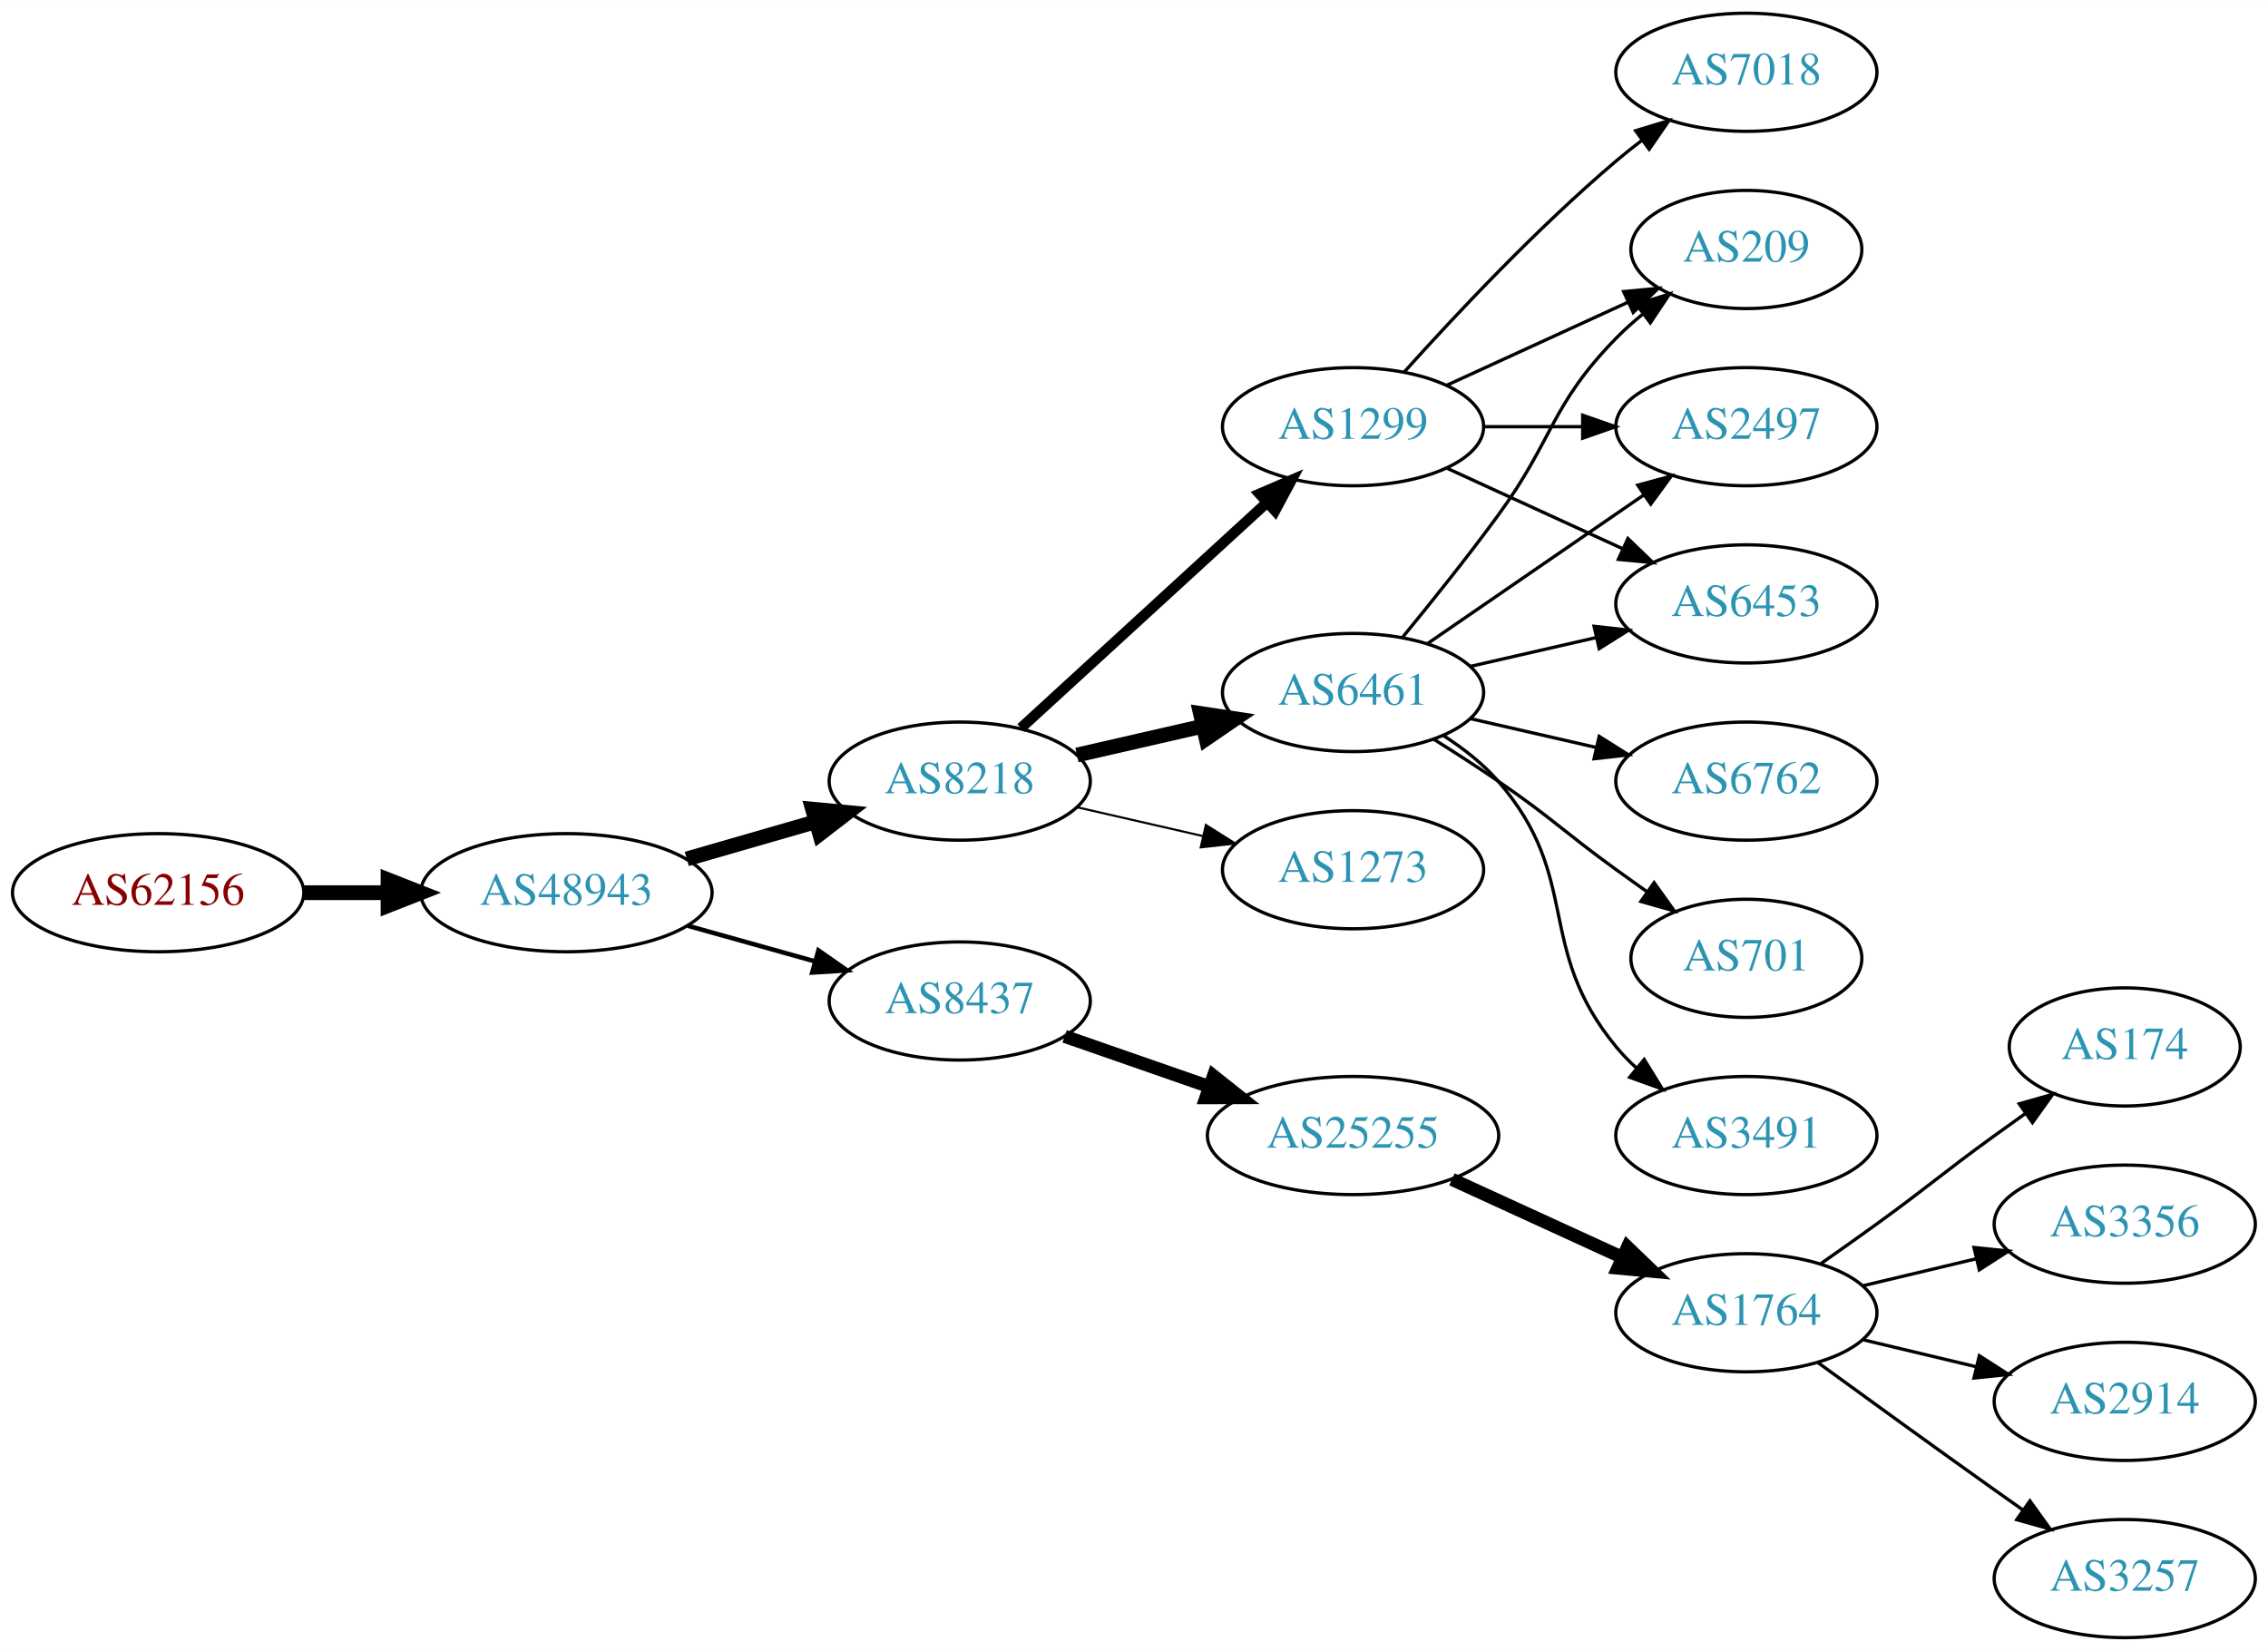
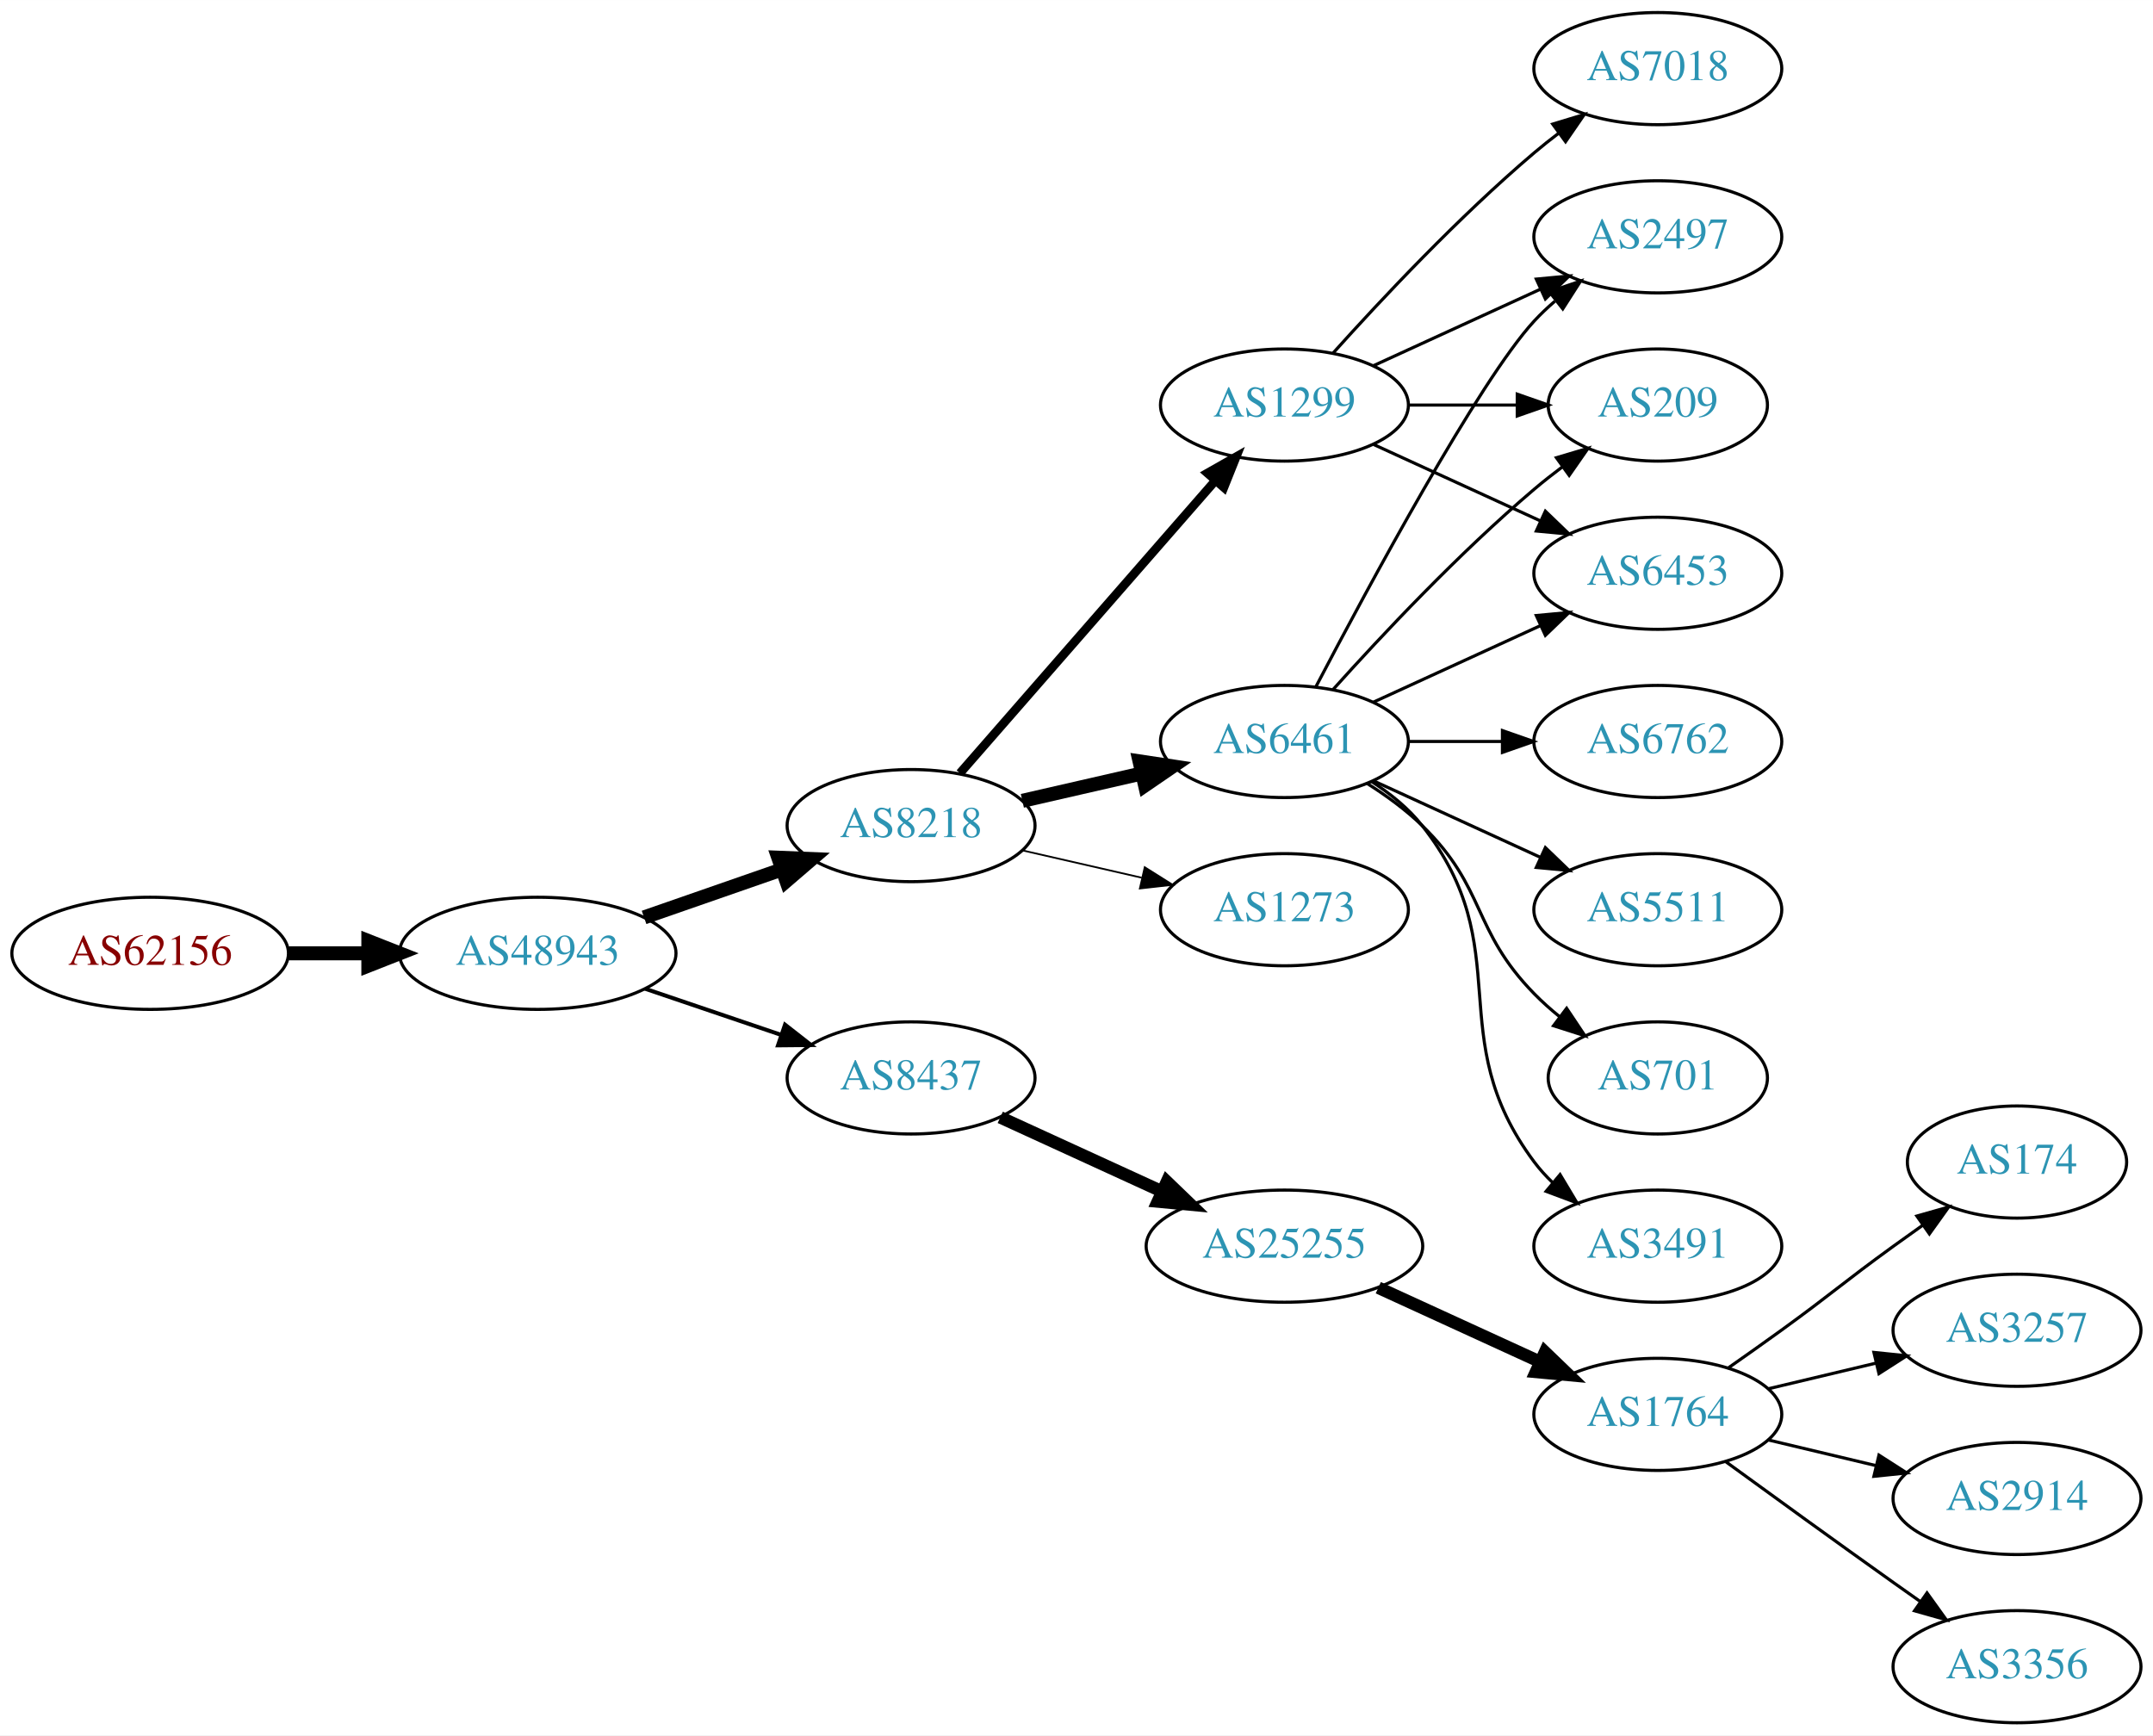
- <svg xmlns="http://www.w3.org/2000/svg" xmlns:xlink="http://www.w3.org/1999/xlink" width="691pt" height="503pt" viewBox="0.00 0.00 691.06 503.00">
-   <g id="graph0" class="graph" transform="scale(1 1) rotate(0) translate(4 499)">
-     <polygon fill="white" stroke="none" points="-4,4 -4,-499 687.055,-499 687.055,4 -4,4" />
+ <svg xmlns="http://www.w3.org/2000/svg" xmlns:xlink="http://www.w3.org/1999/xlink" width="691pt" height="557pt" viewBox="0.00 0.00 691.06 557.00">
+   <g id="graph0" class="graph" transform="scale(1 1) rotate(0) translate(4 553)">
+     <polygon fill="white" stroke="none" points="-4,4 -4,-553 687.055,-553 687.055,4 -4,4" />
    <g id="node1" class="node">
      <g id="a_node1">
        <a xlink:href="/asn/62156" xlink:title="AS62156 ~ HXS GmbH [AT]">
-           <ellipse fill="#ffffff" stroke="black" cx="44.196" cy="-227" rx="44.393" ry="18" />
-           <text text-anchor="middle" x="44.196" y="-223.3" font-family="Times,serif" font-size="14.00" fill="#880000">AS62156</text>
+           <ellipse fill="#ffffff" stroke="black" cx="44.196" cy="-247" rx="44.393" ry="18" />
+           <text text-anchor="middle" x="44.196" y="-243.3" font-family="Times,serif" font-size="14.00" fill="#880000">AS62156</text>
        </a>
      </g>
    </g>
    <g id="node2" class="node">
      <g id="a_node2">
        <a xlink:href="/asn/48943" xlink:title="AS48943 ~ KAPPER NETWORK-COMMUNICATIONS GmbH [AT]">
-           <ellipse fill="#ffffff" stroke="black" cx="168.588" cy="-227" rx="44.393" ry="18" />
-           <text text-anchor="middle" x="168.588" y="-223.3" font-family="Times,serif" font-size="14.00" fill="#2c94b3">AS48943</text>
+           <ellipse fill="#ffffff" stroke="black" cx="168.588" cy="-247" rx="44.393" ry="18" />
+           <text text-anchor="middle" x="168.588" y="-243.3" font-family="Times,serif" font-size="14.00" fill="#2c94b3">AS48943</text>
        </a>
      </g>
    </g>
    <g id="edge1" class="edge">
-       <path fill="none" stroke="black" stroke-width="4.5" d="M88.692,-227C96.898,-227 105.569,-227 114.041,-227" />
-       <polygon fill="black" stroke="black" stroke-width="4.5" points="114.233,-230.938 124.233,-227 114.233,-223.063 114.233,-230.938" />
+       <path fill="none" stroke="black" stroke-width="4.5" d="M88.692,-247C96.898,-247 105.569,-247 114.041,-247" />
+       <polygon fill="black" stroke="black" stroke-width="4.5" points="114.233,-250.938 124.233,-247 114.233,-243.063 114.233,-250.938" />
    </g>
    <g id="node3" class="node">
      <g id="a_node3">
        <a xlink:href="/asn/8218" xlink:title="AS8218 ~ legacy Neotelecoms [FR]">
-           <ellipse fill="#ffffff" stroke="black" cx="288.431" cy="-261" rx="39.794" ry="18" />
-           <text text-anchor="middle" x="288.431" y="-257.3" font-family="Times,serif" font-size="14.00" fill="#2c94b3">AS8218</text>
+           <ellipse fill="#ffffff" stroke="black" cx="288.431" cy="-288" rx="39.794" ry="18" />
+           <text text-anchor="middle" x="288.431" y="-284.3" font-family="Times,serif" font-size="14.00" fill="#2c94b3">AS8218</text>
        </a>
      </g>
    </g>
    <g id="edge2" class="edge">
-       <path fill="none" stroke="black" stroke-width="4.5" d="M205.265,-237.293C217.681,-240.876 231.736,-244.931 244.667,-248.662" />
-       <polygon fill="black" stroke="black" stroke-width="4.5" points="243.591,-252.449 254.29,-251.438 245.774,-244.883 243.591,-252.449" />
+       <path fill="none" stroke="black" stroke-width="4.5" d="M202.728,-258.53C216.445,-263.302 232.484,-268.883 246.894,-273.896" />
+       <polygon fill="black" stroke="black" stroke-width="4.5" points="245.822,-277.692 256.56,-277.26 248.41,-270.255 245.822,-277.692" />
    </g>
    <g id="node4" class="node">
      <g id="a_node4">
        <a xlink:href="/asn/8437" xlink:title="AS8437 ~ Hutchison Drei Austria GmbH [AT]">
-           <ellipse fill="#ffffff" stroke="black" cx="288.431" cy="-194" rx="39.794" ry="18" />
-           <text text-anchor="middle" x="288.431" y="-190.3" font-family="Times,serif" font-size="14.00" fill="#2c94b3">AS8437</text>
+           <ellipse fill="#ffffff" stroke="black" cx="288.431" cy="-207" rx="39.794" ry="18" />
+           <text text-anchor="middle" x="288.431" y="-203.3" font-family="Times,serif" font-size="14.00" fill="#2c94b3">AS8437</text>
        </a>
      </g>
    </g>
    <g id="edge3" class="edge">
-       <path fill="none" stroke="black" stroke-width="1.385" d="M205.585,-216.92C217.762,-213.51 231.487,-209.666 244.169,-206.115" />
-       <polygon fill="black" stroke="black" stroke-width="1.385" points="245.38,-209.41 254.066,-203.343 243.492,-202.67 245.38,-209.41" />
+       <path fill="none" stroke="black" stroke-width="1.286" d="M203.042,-235.645C216.643,-231.028 232.485,-225.651 246.746,-220.81" />
+       <polygon fill="black" stroke="black" stroke-width="1.286" points="247.975,-224.089 256.32,-217.56 245.725,-217.46 247.975,-224.089" />
    </g>
    <g id="node5" class="node">
      <g id="a_node5">
        <a xlink:href="/asn/6461" xlink:title="AS6461 ~ Zayo Bandwidth [US]">
-           <ellipse fill="#ffffff" stroke="black" cx="408.273" cy="-288" rx="39.794" ry="18" />
-           <text text-anchor="middle" x="408.273" y="-284.3" font-family="Times,serif" font-size="14.00" fill="#2c94b3">AS6461</text>
+           <ellipse fill="#ffffff" stroke="black" cx="408.273" cy="-315" rx="39.794" ry="18" />
+           <text text-anchor="middle" x="408.273" y="-311.3" font-family="Times,serif" font-size="14.00" fill="#2c94b3">AS6461</text>
        </a>
      </g>
    </g>
    <g id="edge4" class="edge">
-       <path fill="none" stroke="black" stroke-width="4.5" d="M324.15,-268.955C336.15,-271.704 349.771,-274.825 362.463,-277.733" />
-       <polygon fill="black" stroke="black" stroke-width="4.5" points="361.768,-281.613 372.395,-280.009 363.527,-273.937 361.768,-281.613" />
+       <path fill="none" stroke="black" stroke-width="4.5" d="M324.15,-295.955C336.15,-298.704 349.771,-301.825 362.463,-304.733" />
+       <polygon fill="black" stroke="black" stroke-width="4.5" points="361.768,-308.613 372.395,-307.009 363.527,-300.937 361.768,-308.613" />
    </g>
    <g id="node6" class="node">
      <g id="a_node6">
        <a xlink:href="/asn/1299" xlink:title="AS1299 ~ Telia Carrier [EU]">
-           <ellipse fill="#ffffff" stroke="black" cx="408.273" cy="-369" rx="39.794" ry="18" />
-           <text text-anchor="middle" x="408.273" y="-365.3" font-family="Times,serif" font-size="14.00" fill="#2c94b3">AS1299</text>
+           <ellipse fill="#ffffff" stroke="black" cx="408.273" cy="-423" rx="39.794" ry="18" />
+           <text text-anchor="middle" x="408.273" y="-419.3" font-family="Times,serif" font-size="14.00" fill="#2c94b3">AS1299</text>
        </a>
      </g>
    </g>
    <g id="edge5" class="edge">
-       <path fill="none" stroke="black" stroke-width="3.214" d="M307.073,-277.169C326.946,-295.382 359.408,-325.133 381.977,-345.817" />
-       <polygon fill="black" stroke="black" stroke-width="3.214" points="379.773,-348.545 389.511,-352.721 384.503,-343.384 379.773,-348.545" />
+       <path fill="none" stroke="black" stroke-width="2.812" d="M304.117,-304.825C324.694,-328.397 362.232,-371.4 385.904,-398.52" />
+       <polygon fill="black" stroke="black" stroke-width="2.812" points="383.559,-401.155 392.772,-406.387 388.832,-396.552 383.559,-401.155" />
    </g>
    <g id="node7" class="node">
      <g id="a_node7">
        <a xlink:href="/asn/1273" xlink:title="AS1273 ~ Vodafone Group PLC [EU]">
-           <ellipse fill="#ffffff" stroke="black" cx="408.273" cy="-234" rx="39.794" ry="18" />
-           <text text-anchor="middle" x="408.273" y="-230.3" font-family="Times,serif" font-size="14.00" fill="#2c94b3">AS1273</text>
+           <ellipse fill="#ffffff" stroke="black" cx="408.273" cy="-261" rx="39.794" ry="18" />
+           <text text-anchor="middle" x="408.273" y="-257.3" font-family="Times,serif" font-size="14.00" fill="#2c94b3">AS1273</text>
        </a>
      </g>
    </g>
    <g id="edge6" class="edge">
-       <path fill="none" stroke="black" stroke-width="0.643" d="M324.15,-253.045C336.15,-250.296 349.771,-247.175 362.463,-244.267" />
-       <polygon fill="black" stroke="black" stroke-width="0.643" points="363.429,-247.636 372.395,-241.991 361.866,-240.813 363.429,-247.636" />
-     </g>
-     <g id="node14" class="node">
-       <g id="a_node14">
+       <path fill="none" stroke="black" stroke-width="0.562" d="M324.15,-280.045C336.15,-277.296 349.771,-274.175 362.463,-271.267" />
+       <polygon fill="black" stroke="black" stroke-width="0.562" points="363.429,-274.636 372.395,-268.991 361.866,-267.813 363.429,-274.636" />
+     </g>
+     <g id="node16" class="node">
+       <g id="a_node16">
        <a xlink:href="/asn/25255" xlink:title="AS25255 ~ ==&gt; TELE2 AUSTRIA &lt;== [AT]">
          <ellipse fill="#ffffff" stroke="black" cx="408.273" cy="-153" rx="44.393" ry="18" />
          <text text-anchor="middle" x="408.273" y="-149.3" font-family="Times,serif" font-size="14.00" fill="#2c94b3">AS25255</text>
        </a>
      </g>
    </g>
-     <g id="edge13" class="edge">
-       <path fill="none" stroke="black" stroke-width="4" d="M320.393,-183.228C333.801,-178.563 349.724,-173.023 364.253,-167.968" />
-       <polygon fill="black" stroke="black" stroke-width="4" points="365.746,-171.154 374.041,-164.562 363.446,-164.543 365.746,-171.154" />
+     <g id="edge18" class="edge">
+       <path fill="none" stroke="black" stroke-width="4" d="M317.06,-194.339C332.557,-187.238 352.124,-178.272 369.071,-170.506" />
+       <polygon fill="black" stroke="black" stroke-width="4" points="370.54,-173.683 378.173,-166.335 367.624,-167.319 370.54,-173.683" />
    </g>
    <g id="node8" class="node">
      <g id="a_node8">
        <a xlink:href="/asn/3491" xlink:title="AS3491 ~ PCCW Global, Inc. [US]">
          <ellipse fill="#ffffff" stroke="black" cx="528.116" cy="-153" rx="39.794" ry="18" />
          <text text-anchor="middle" x="528.116" y="-149.3" font-family="Times,serif" font-size="14.00" fill="#2c94b3">AS3491</text>
        </a>
      </g>
    </g>
    <g id="edge7" class="edge">
-       <path fill="none" stroke="black" d="M435.872,-274.836C441.872,-270.981 447.83,-266.341 452.469,-261 478.303,-231.258 463.405,-210.394 488.469,-180 490.325,-177.75 492.412,-175.604 494.631,-173.576" />
-       <polygon fill="black" stroke="black" points="496.979,-176.177 502.535,-167.156 492.566,-170.744 496.979,-176.177" />
+       <path fill="none" stroke="black" d="M436.245,-302.145C442.233,-298.28 448.093,-293.559 452.469,-288 483.768,-248.246 458.198,-220.542 488.469,-180 490.214,-177.664 492.221,-175.455 494.385,-173.383" />
+       <polygon fill="black" stroke="black" points="496.744,-175.973 502.185,-166.882 492.262,-170.595 496.744,-175.973" />
    </g>
    <g id="node9" class="node">
      <g id="a_node9">
-         <a xlink:href="/asn/6453" xlink:title="AS6453 ~ TATA COMMUNICATIONS (AMERICA) INC [US]">
-           <ellipse fill="#ffffff" stroke="black" cx="528.116" cy="-315" rx="39.794" ry="18" />
-           <text text-anchor="middle" x="528.116" y="-311.3" font-family="Times,serif" font-size="14.00" fill="#2c94b3">AS6453</text>
+         <a xlink:href="/asn/209" xlink:title="AS209 ~ CenturyLink Communications, LLC [US]">
+           <ellipse fill="#ffffff" stroke="black" cx="528.116" cy="-423" rx="35.194" ry="18" />
+           <text text-anchor="middle" x="528.116" y="-419.3" font-family="Times,serif" font-size="14.00" fill="#2c94b3">AS209</text>
        </a>
      </g>
    </g>
    <g id="edge8" class="edge">
-       <path fill="none" stroke="black" d="M443.993,-295.955C455.993,-298.704 469.613,-301.825 482.306,-304.733" />
-       <polygon fill="black" stroke="black" points="481.708,-308.187 492.238,-307.009 483.272,-301.364 481.708,-308.187" />
+       <path fill="none" stroke="black" d="M423.919,-331.725C439.22,-348.765 464.317,-375.523 488.469,-396 491.322,-398.418 494.387,-400.833 497.498,-403.169" />
+       <polygon fill="black" stroke="black" points="495.571,-406.095 505.726,-409.116 499.671,-400.422 495.571,-406.095" />
    </g>
    <g id="node10" class="node">
      <g id="a_node10">
        <a xlink:href="/asn/6762" xlink:title="AS6762 ~ TELECOM ITALIA SPARKLE S.p.A. [IT]">
-           <ellipse fill="#ffffff" stroke="black" cx="528.116" cy="-261" rx="39.794" ry="18" />
-           <text text-anchor="middle" x="528.116" y="-257.3" font-family="Times,serif" font-size="14.00" fill="#2c94b3">AS6762</text>
+           <ellipse fill="#ffffff" stroke="black" cx="528.116" cy="-315" rx="39.794" ry="18" />
+           <text text-anchor="middle" x="528.116" y="-311.3" font-family="Times,serif" font-size="14.00" fill="#2c94b3">AS6762</text>
        </a>
      </g>
    </g>
    <g id="edge9" class="edge">
-       <path fill="none" stroke="black" d="M443.993,-280.045C455.993,-277.296 469.613,-274.175 482.306,-271.267" />
-       <polygon fill="black" stroke="black" points="483.272,-274.636 492.238,-268.991 481.708,-267.813 483.272,-274.636" />
+       <path fill="none" stroke="black" d="M448.186,-315C457.739,-315 468.089,-315 478.052,-315" />
+       <polygon fill="black" stroke="black" points="478.244,-318.5 488.244,-315 478.244,-311.5 478.244,-318.5" />
    </g>
    <g id="node11" class="node">
      <g id="a_node11">
+         <a xlink:href="/asn/5511" xlink:title="AS5511 ~ Orange S.A. [FR]">
+           <ellipse fill="#ffffff" stroke="black" cx="528.116" cy="-261" rx="39.794" ry="18" />
+           <text text-anchor="middle" x="528.116" y="-257.3" font-family="Times,serif" font-size="14.00" fill="#2c94b3">AS5511</text>
+         </a>
+       </g>
+     </g>
+     <g id="edge10" class="edge">
+       <path fill="none" stroke="black" d="M436.902,-302.339C452.859,-295.027 473.13,-285.739 490.412,-277.819" />
+       <polygon fill="black" stroke="black" points="492.027,-280.929 499.66,-273.581 489.111,-274.565 492.027,-280.929" />
+     </g>
+     <g id="node12" class="node">
+       <g id="a_node12">
+         <a xlink:href="/asn/6453" xlink:title="AS6453 ~ TATA COMMUNICATIONS (AMERICA) INC [US]">
+           <ellipse fill="#ffffff" stroke="black" cx="528.116" cy="-369" rx="39.794" ry="18" />
+           <text text-anchor="middle" x="528.116" y="-365.3" font-family="Times,serif" font-size="14.00" fill="#2c94b3">AS6453</text>
+         </a>
+       </g>
+     </g>
+     <g id="edge11" class="edge">
+       <path fill="none" stroke="black" d="M436.902,-327.661C452.859,-334.973 473.13,-344.261 490.412,-352.181" />
+       <polygon fill="black" stroke="black" points="489.111,-355.435 499.66,-356.419 492.027,-349.071 489.111,-355.435" />
+     </g>
+     <g id="node13" class="node">
+       <g id="a_node13">
        <a xlink:href="/asn/701" xlink:title="AS701 ~ UUNET [US]">
          <ellipse fill="#ffffff" stroke="black" cx="528.116" cy="-207" rx="35.194" ry="18" />
          <text text-anchor="middle" x="528.116" y="-203.3" font-family="Times,serif" font-size="14.00" fill="#2c94b3">AS701</text>
        </a>
      </g>
    </g>
-     <g id="edge10" class="edge">
-       <path fill="none" stroke="black" d="M432.822,-273.784C439.264,-269.76 446.197,-265.301 452.469,-261 468.964,-249.689 472.27,-245.729 488.469,-234 491.498,-231.807 494.677,-229.537 497.856,-227.287" />
-       <polygon fill="black" stroke="black" points="499.998,-230.059 506.166,-221.445 495.972,-224.333 499.998,-230.059" />
-     </g>
-     <g id="node12" class="node">
-       <g id="a_node12">
-         <a xlink:href="/asn/209" xlink:title="AS209 ~ CenturyLink Communications, LLC [US]">
-           <ellipse fill="#ffffff" stroke="black" cx="528.116" cy="-423" rx="35.194" ry="18" />
-           <text text-anchor="middle" x="528.116" y="-419.3" font-family="Times,serif" font-size="14.00" fill="#2c94b3">AS209</text>
-         </a>
-       </g>
-     </g>
-     <g id="edge11" class="edge">
-       <path fill="none" stroke="black" d="M423.276,-304.731C431.924,-315.25 443.116,-329.208 452.469,-342 469.494,-365.284 468.297,-375.383 488.469,-396 490.949,-398.534 493.695,-400.983 496.548,-403.304" />
-       <polygon fill="black" stroke="black" points="494.639,-406.248 504.733,-409.468 498.85,-400.657 494.639,-406.248" />
-     </g>
-     <g id="node13" class="node">
-       <g id="a_node13">
+     <g id="edge12" class="edge">
+       <path fill="none" stroke="black" d="M434.802,-301.538C440.965,-297.638 447.267,-293.052 452.469,-288 473.163,-267.906 468.297,-254.617 488.469,-234 490.949,-231.466 493.695,-229.017 496.548,-226.696" />
+       <polygon fill="black" stroke="black" points="498.85,-229.343 504.733,-220.532 494.639,-223.752 498.85,-229.343" />
+     </g>
+     <g id="node14" class="node">
+       <g id="a_node14">
        <a xlink:href="/asn/2497" xlink:title="AS2497 ~ Internet Initiative Japan Inc. [JP]">
-           <ellipse fill="#ffffff" stroke="black" cx="528.116" cy="-369" rx="39.794" ry="18" />
-           <text text-anchor="middle" x="528.116" y="-365.3" font-family="Times,serif" font-size="14.00" fill="#2c94b3">AS2497</text>
-         </a>
-       </g>
-     </g>
-     <g id="edge12" class="edge">
-       <path fill="none" stroke="black" d="M430.887,-302.857C449.376,-315.565 476.19,-333.995 496.819,-348.175" />
-       <polygon fill="black" stroke="black" points="495.016,-351.183 505.24,-353.963 498.981,-345.414 495.016,-351.183" />
-     </g>
-     <g id="edge19" class="edge">
-       <path fill="none" stroke="black" d="M436.902,-356.339C452.859,-349.027 473.13,-339.739 490.412,-331.819" />
-       <polygon fill="black" stroke="black" points="492.027,-334.929 499.66,-327.581 489.111,-328.565 492.027,-334.929" />
-     </g>
-     <g id="edge22" class="edge">
-       <path fill="none" stroke="black" d="M436.902,-381.661C453.318,-389.183 474.3,-398.798 491.897,-406.861" />
-       <polygon fill="black" stroke="black" points="490.725,-410.174 501.274,-411.158 493.641,-403.811 490.725,-410.174" />
-     </g>
-     <g id="edge20" class="edge">
-       <path fill="none" stroke="black" d="M448.186,-369C457.739,-369 468.089,-369 478.052,-369" />
-       <polygon fill="black" stroke="black" points="478.244,-372.5 488.244,-369 478.244,-365.5 478.244,-372.5" />
-     </g>
-     <g id="node20" class="node">
-       <g id="a_node20">
-         <a xlink:href="/asn/7018" xlink:title="AS7018 ~ AT&amp;T Services, Inc. [US]">
          <ellipse fill="#ffffff" stroke="black" cx="528.116" cy="-477" rx="39.794" ry="18" />
-           <text text-anchor="middle" x="528.116" y="-473.3" font-family="Times,serif" font-size="14.00" fill="#2c94b3">AS7018</text>
-         </a>
-       </g>
-     </g>
-     <g id="edge21" class="edge">
-       <path fill="none" stroke="black" d="M423.919,-385.725C439.22,-402.765 464.317,-429.523 488.469,-450 490.967,-452.117 493.627,-454.232 496.338,-456.293" />
-       <polygon fill="black" stroke="black" points="494.375,-459.194 504.515,-462.266 498.505,-453.541 494.375,-459.194" />
+           <text text-anchor="middle" x="528.116" y="-473.3" font-family="Times,serif" font-size="14.00" fill="#2c94b3">AS2497</text>
+         </a>
+       </g>
+     </g>
+     <g id="edge13" class="edge">
+       <path fill="none" stroke="black" d="M418.329,-332.501C435.072,-364.482 470.769,-430.838 488.469,-450 490.5,-452.198 492.739,-454.319 495.085,-456.34" />
+       <polygon fill="black" stroke="black" points="493.297,-459.386 503.329,-462.794 497.612,-453.874 493.297,-459.386" />
+     </g>
+     <g id="edge15" class="edge">
+       <path fill="none" stroke="black" d="M448.186,-423C459.273,-423 471.432,-423 482.815,-423" />
+       <polygon fill="black" stroke="black" points="482.996,-426.5 492.996,-423 482.996,-419.5 482.996,-426.5" />
+     </g>
+     <g id="edge14" class="edge">
+       <path fill="none" stroke="black" d="M436.902,-410.339C452.859,-403.027 473.13,-393.739 490.412,-385.819" />
+       <polygon fill="black" stroke="black" points="492.027,-388.929 499.66,-381.581 489.111,-382.565 492.027,-388.929" />
+     </g>
+     <g id="edge17" class="edge">
+       <path fill="none" stroke="black" d="M436.902,-435.661C452.859,-442.973 473.13,-452.261 490.412,-460.181" />
+       <polygon fill="black" stroke="black" points="489.111,-463.435 499.66,-464.419 492.027,-457.071 489.111,-463.435" />
    </g>
    <g id="node15" class="node">
      <g id="a_node15">
+         <a xlink:href="/asn/7018" xlink:title="AS7018 ~ AT&amp;T Services, Inc. [US]">
+           <ellipse fill="#ffffff" stroke="black" cx="528.116" cy="-531" rx="39.794" ry="18" />
+           <text text-anchor="middle" x="528.116" y="-527.3" font-family="Times,serif" font-size="14.00" fill="#2c94b3">AS7018</text>
+         </a>
+       </g>
+     </g>
+     <g id="edge16" class="edge">
+       <path fill="none" stroke="black" d="M423.919,-439.725C439.22,-456.765 464.317,-483.523 488.469,-504 490.967,-506.117 493.627,-508.232 496.338,-510.293" />
+       <polygon fill="black" stroke="black" points="494.375,-513.194 504.515,-516.266 498.505,-507.541 494.375,-513.194" />
+     </g>
+     <g id="node17" class="node">
+       <g id="a_node17">
        <a xlink:href="/asn/1764" xlink:title="AS1764 ~ NEXTLAYER-AS [AT]">
          <ellipse fill="#ffffff" stroke="black" cx="528.116" cy="-99" rx="39.794" ry="18" />
          <text text-anchor="middle" x="528.116" y="-95.3" font-family="Times,serif" font-size="14.00" fill="#2c94b3">AS1764</text>
        </a>
      </g>
    </g>
-     <g id="edge14" class="edge">
+     <g id="edge19" class="edge">
      <path fill="none" stroke="black" stroke-width="4" d="M438.403,-139.652C454.014,-132.498 473.412,-123.609 490.084,-115.97" />
      <polygon fill="black" stroke="black" stroke-width="4" points="491.903,-118.986 499.536,-111.638 488.987,-112.622 491.903,-118.986" />
    </g>
-     <g id="node16" class="node">
-       <g id="a_node16">
+     <g id="node18" class="node">
+       <g id="a_node18">
        <a xlink:href="/asn/174" xlink:title="AS174 ~ Cogent Communications [US]">
          <ellipse fill="#ffffff" stroke="black" cx="643.409" cy="-180" rx="35.194" ry="18" />
          <text text-anchor="middle" x="643.409" y="-176.3" font-family="Times,serif" font-size="14.00" fill="#2c94b3">AS174</text>
        </a>
      </g>
    </g>
-     <g id="edge15" class="edge">
+     <g id="edge20" class="edge">
      <path fill="none" stroke="black" d="M550.873,-114.009C556.407,-117.879 562.326,-122.064 567.762,-126 583.962,-137.729 587.563,-141.271 603.762,-153 606.791,-155.193 609.97,-157.463 613.148,-159.713" />
      <polygon fill="black" stroke="black" points="611.265,-162.667 621.459,-165.555 615.291,-156.941 611.265,-162.667" />
    </g>
-     <g id="node17" class="node">
-       <g id="a_node17">
-         <a xlink:href="/asn/3356" xlink:title="AS3356 ~ Level 3 Parent, LLC [US]">
+     <g id="node19" class="node">
+       <g id="a_node19">
+         <a xlink:href="/asn/3257" xlink:title="AS3257 ~ GTT [DE]">
          <ellipse fill="#ffffff" stroke="black" cx="643.409" cy="-126" rx="39.794" ry="18" />
-           <text text-anchor="middle" x="643.409" y="-122.3" font-family="Times,serif" font-size="14.00" fill="#2c94b3">AS3356</text>
-         </a>
-       </g>
-     </g>
-     <g id="edge16" class="edge">
+           <text text-anchor="middle" x="643.409" y="-122.3" font-family="Times,serif" font-size="14.00" fill="#2c94b3">AS3257</text>
+         </a>
+       </g>
+     </g>
+     <g id="edge21" class="edge">
      <path fill="none" stroke="black" d="M563.723,-107.248C574.594,-109.838 586.749,-112.735 598.191,-115.462" />
      <polygon fill="black" stroke="black" points="597.475,-118.889 608.014,-117.803 599.097,-112.08 597.475,-118.889" />
    </g>
-     <g id="node18" class="node">
-       <g id="a_node18">
+     <g id="node20" class="node">
+       <g id="a_node20">
        <a xlink:href="/asn/2914" xlink:title="AS2914 ~ NTT America, Inc. [US]">
          <ellipse fill="#ffffff" stroke="black" cx="643.409" cy="-72" rx="39.794" ry="18" />
          <text text-anchor="middle" x="643.409" y="-68.3" font-family="Times,serif" font-size="14.00" fill="#2c94b3">AS2914</text>
        </a>
      </g>
    </g>
-     <g id="edge17" class="edge">
+     <g id="edge22" class="edge">
      <path fill="none" stroke="black" d="M563.723,-90.752C574.594,-88.162 586.749,-85.265 598.191,-82.538" />
      <polygon fill="black" stroke="black" points="599.097,-85.92 608.014,-80.197 597.475,-79.111 599.097,-85.92" />
    </g>
-     <g id="node19" class="node">
-       <g id="a_node19">
-         <a xlink:href="/asn/3257" xlink:title="AS3257 ~ GTT [DE]">
+     <g id="node21" class="node">
+       <g id="a_node21">
+         <a xlink:href="/asn/3356" xlink:title="AS3356 ~ Level 3 Parent, LLC [US]">
          <ellipse fill="#ffffff" stroke="black" cx="643.409" cy="-18" rx="39.794" ry="18" />
-           <text text-anchor="middle" x="643.409" y="-14.3" font-family="Times,serif" font-size="14.00" fill="#2c94b3">AS3257</text>
-         </a>
-       </g>
-     </g>
-     <g id="edge18" class="edge">
+           <text text-anchor="middle" x="643.409" y="-14.3" font-family="Times,serif" font-size="14.00" fill="#2c94b3">AS3356</text>
+         </a>
+       </g>
+     </g>
+     <g id="edge23" class="edge">
      <path fill="none" stroke="black" d="M549.964,-83.778C564.898,-72.909 585.512,-57.975 603.762,-45 606.583,-42.995 609.526,-40.915 612.474,-38.841" />
      <polygon fill="black" stroke="black" points="614.52,-41.681 620.699,-33.074 610.501,-35.95 614.52,-41.681" />
    </g>
  </g>
</svg>
